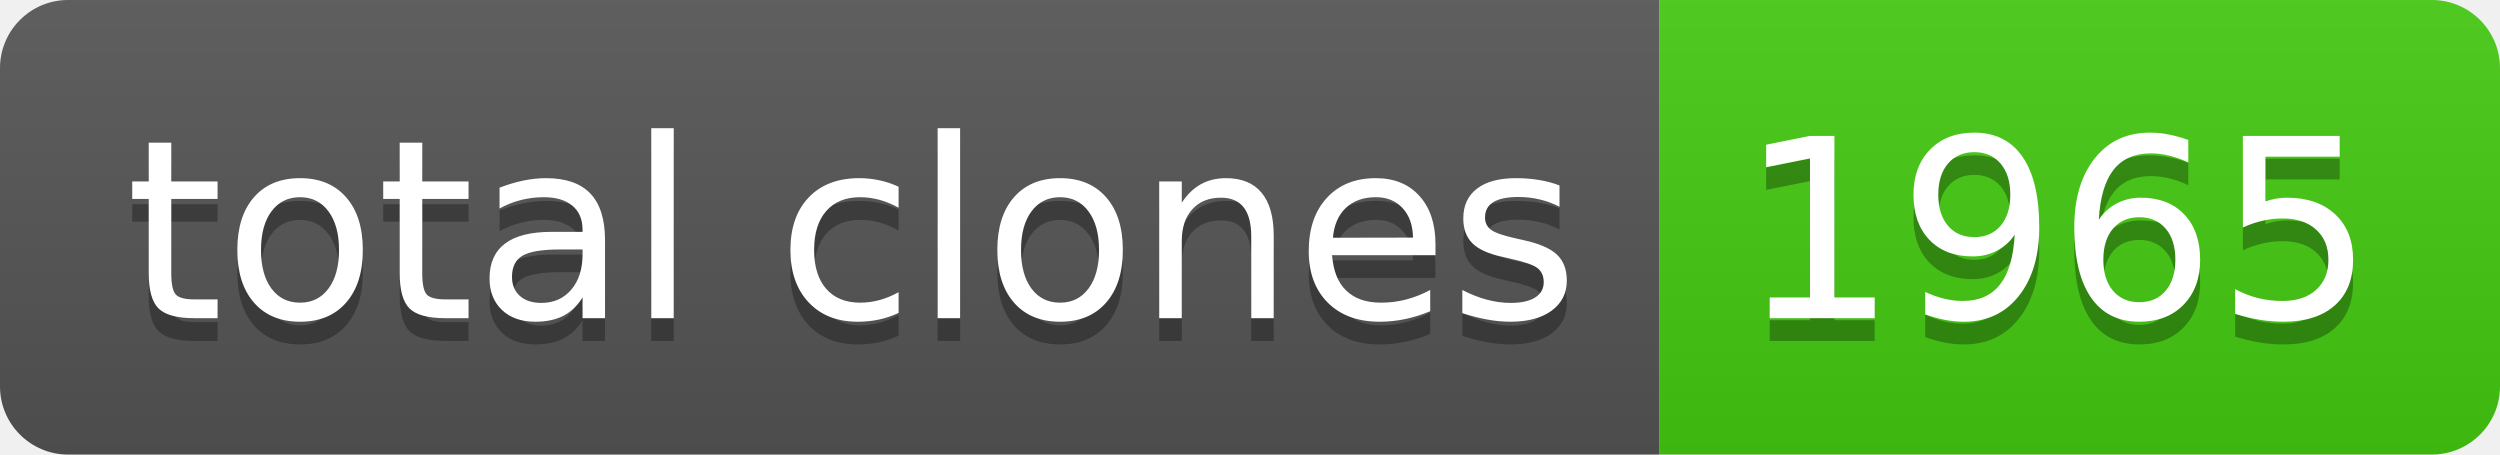
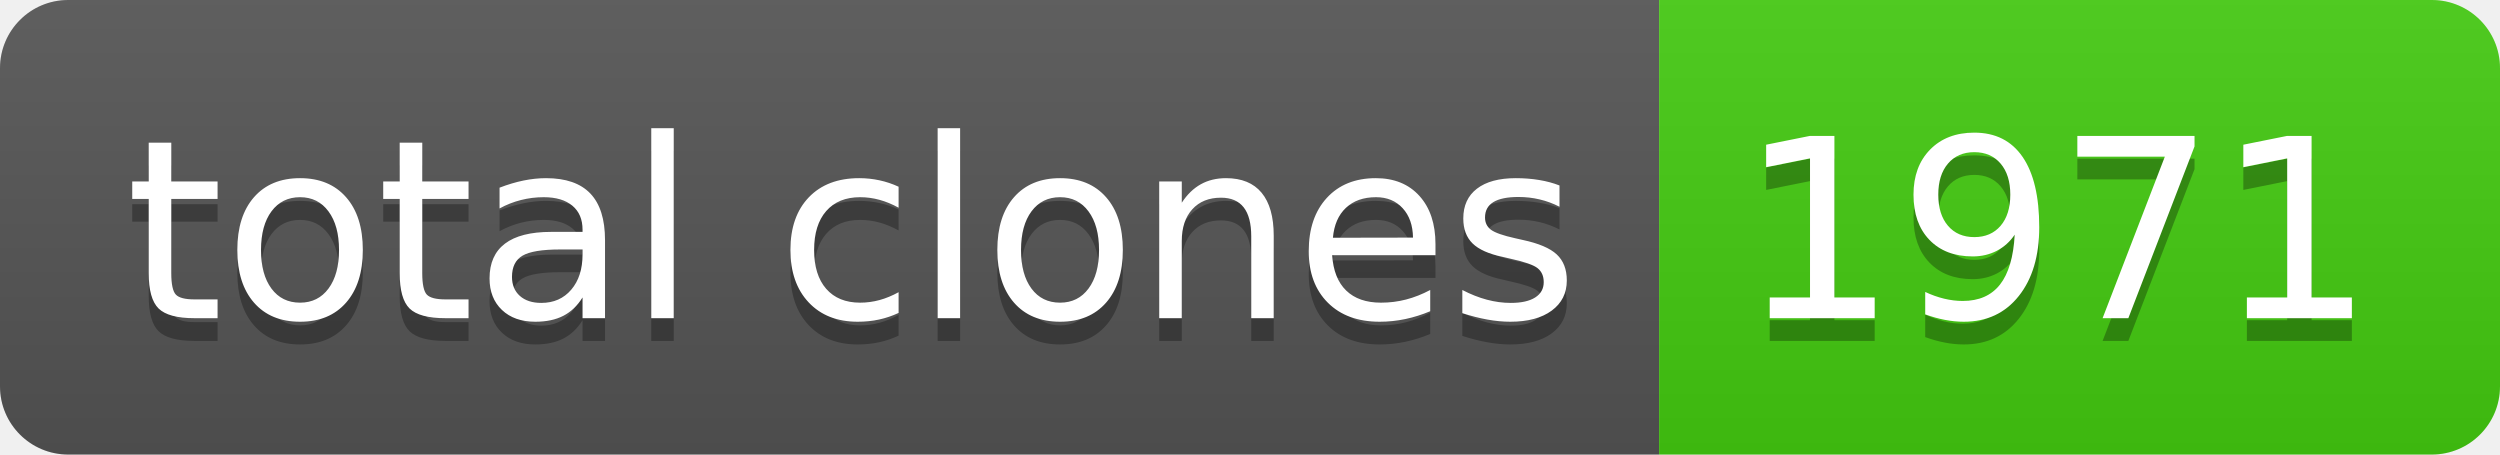
- <svg xmlns="http://www.w3.org/2000/svg" width="110" height="20" role="img" aria-label="total clones: 1965">
+ <svg xmlns="http://www.w3.org/2000/svg" width="110" height="20" role="img" aria-label="total clones: 1971">
  <linearGradient id="s" x2="0" y2="100%">
    <stop offset="0" stop-color="#bbb" stop-opacity=".1" />
    <stop offset="1" stop-opacity=".1" />
  </linearGradient>
  <clipPath id="r">
    <rect width="110" height="20" rx="3" fill="#fff" />
  </clipPath>
  <g clip-path="url(#r)">
    <rect width="73" height="20" fill="#555" />
    <rect x="73" width="37" height="20" fill="#4c1" />
    <rect width="110" height="20" fill="url(#s)" />
  </g>
  <g fill="#fff" text-anchor="middle" font-family="Verdana,Geneva,DejaVu Sans,sans-serif" text-rendering="geometricPrecision" font-size="110">
    <text aria-hidden="true" x="375" y="150" fill="#010101" fill-opacity=".3" transform="scale(.1)" textLength="630">total clones</text>
    <text x="375" y="140" transform="scale(.1)" fill="#fff" textLength="630">total clones</text>
-     <text aria-hidden="true" x="905" y="150" fill="#010101" fill-opacity=".3" transform="scale(.1)" textLength="270">1965</text>
-     <text x="905" y="140" transform="scale(.1)" fill="#fff" textLength="270">1965</text>
+     <text aria-hidden="true" x="905" y="150" fill="#010101" fill-opacity=".3" transform="scale(.1)" textLength="270">1971</text>
+     <text x="905" y="140" transform="scale(.1)" fill="#fff" textLength="270">1971</text>
  </g>
</svg>
